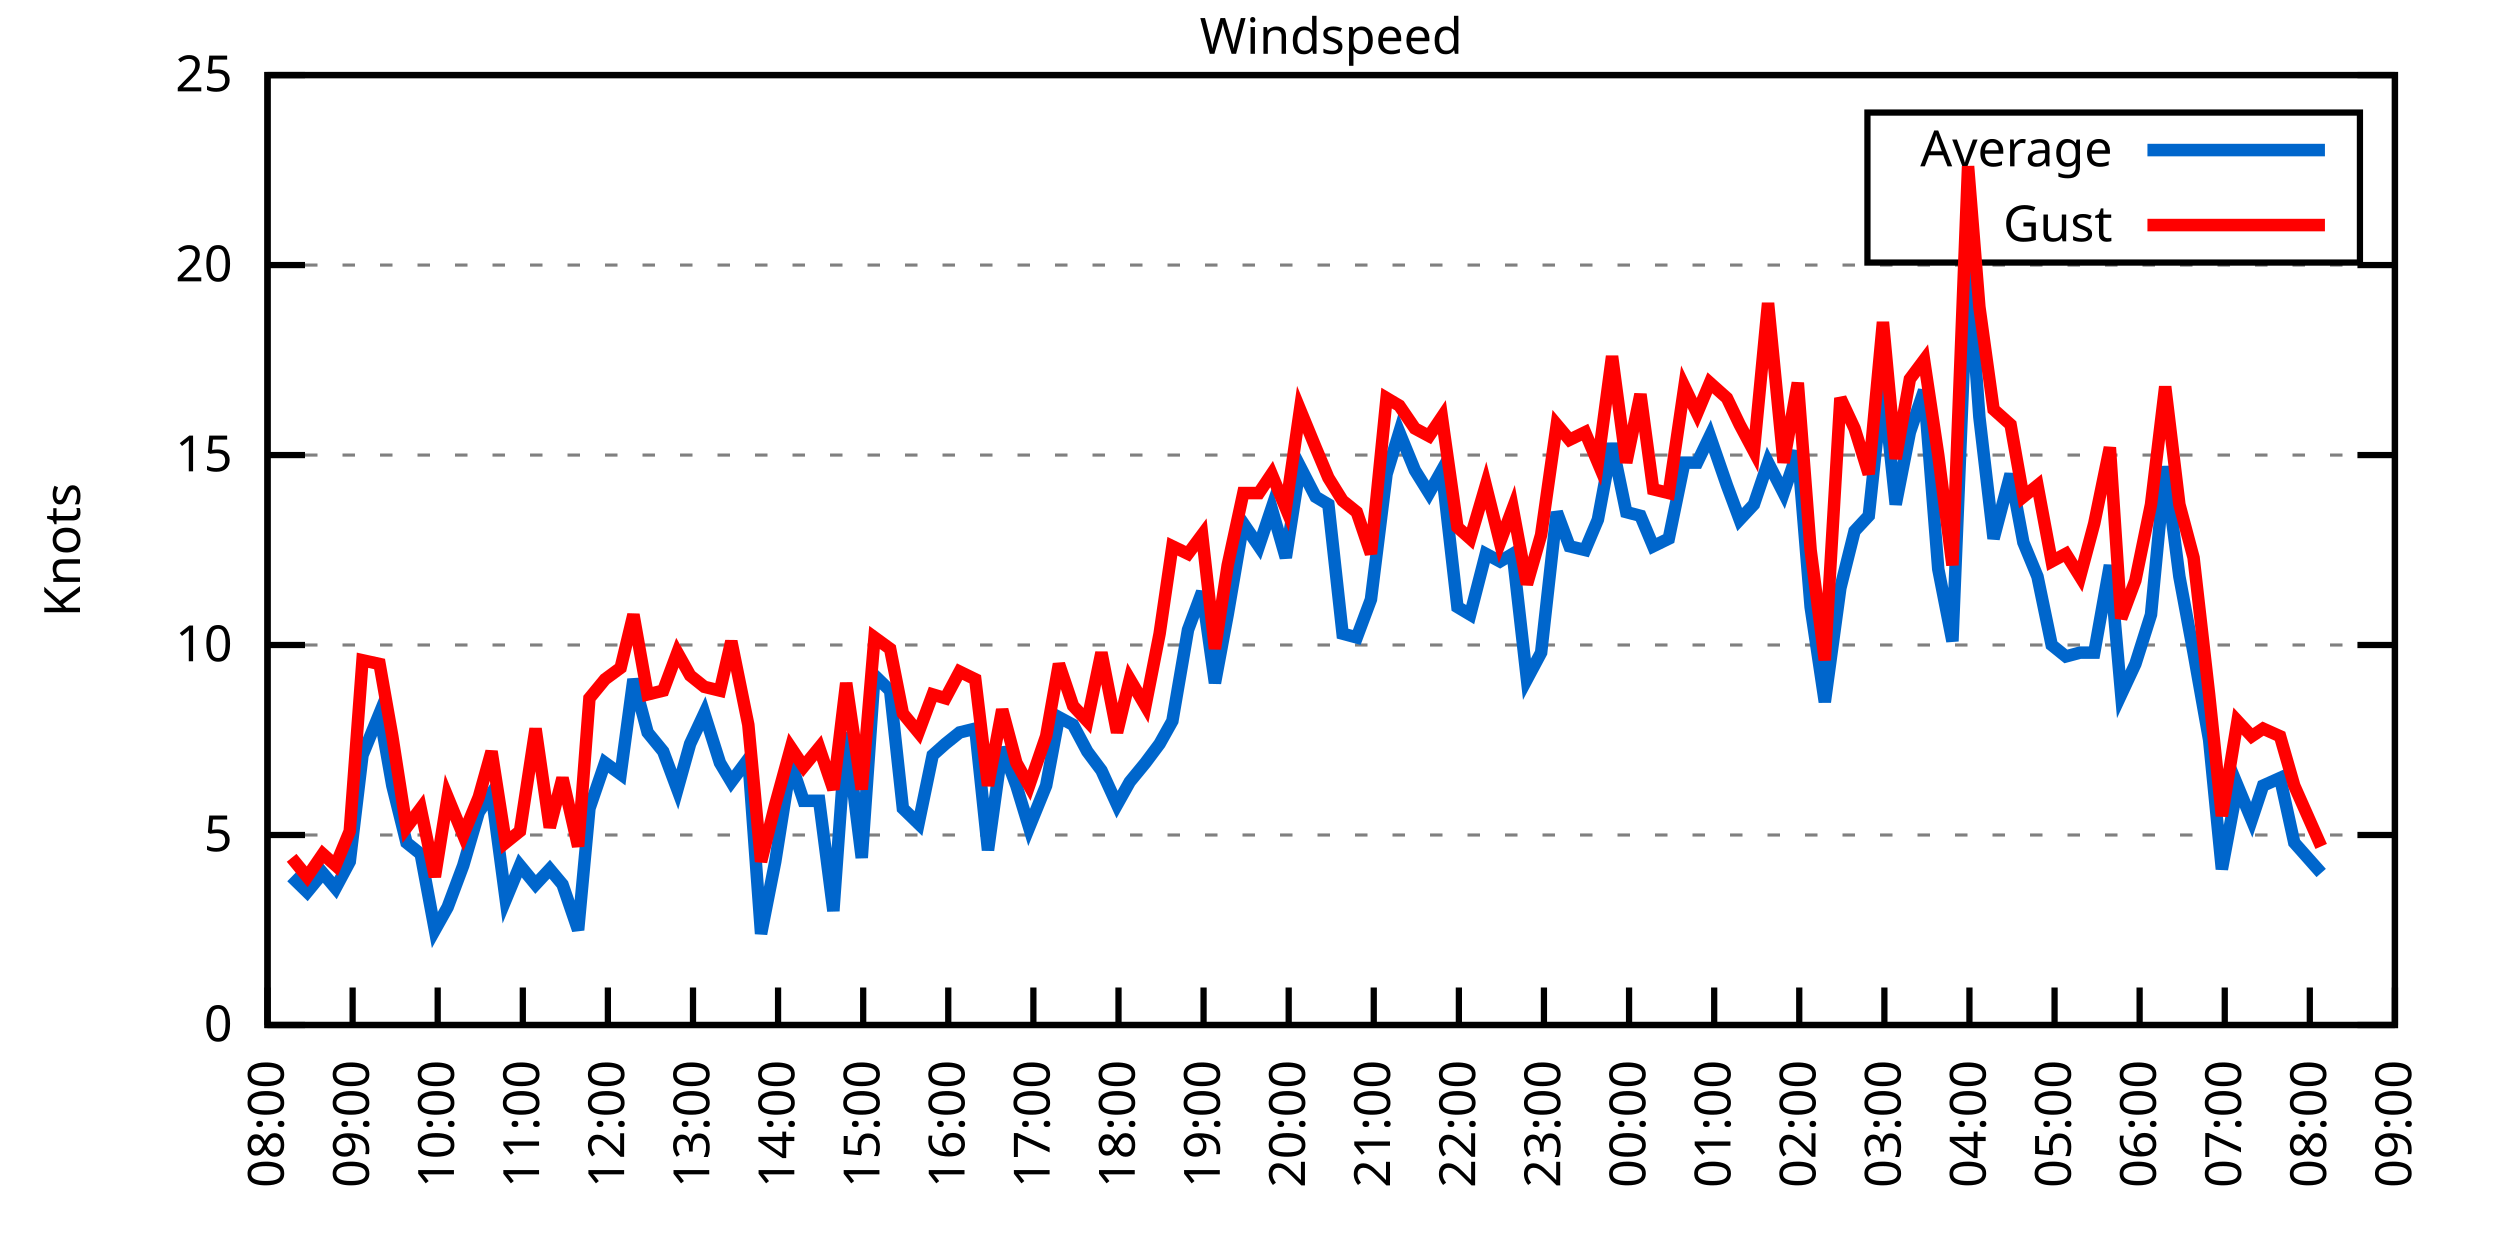
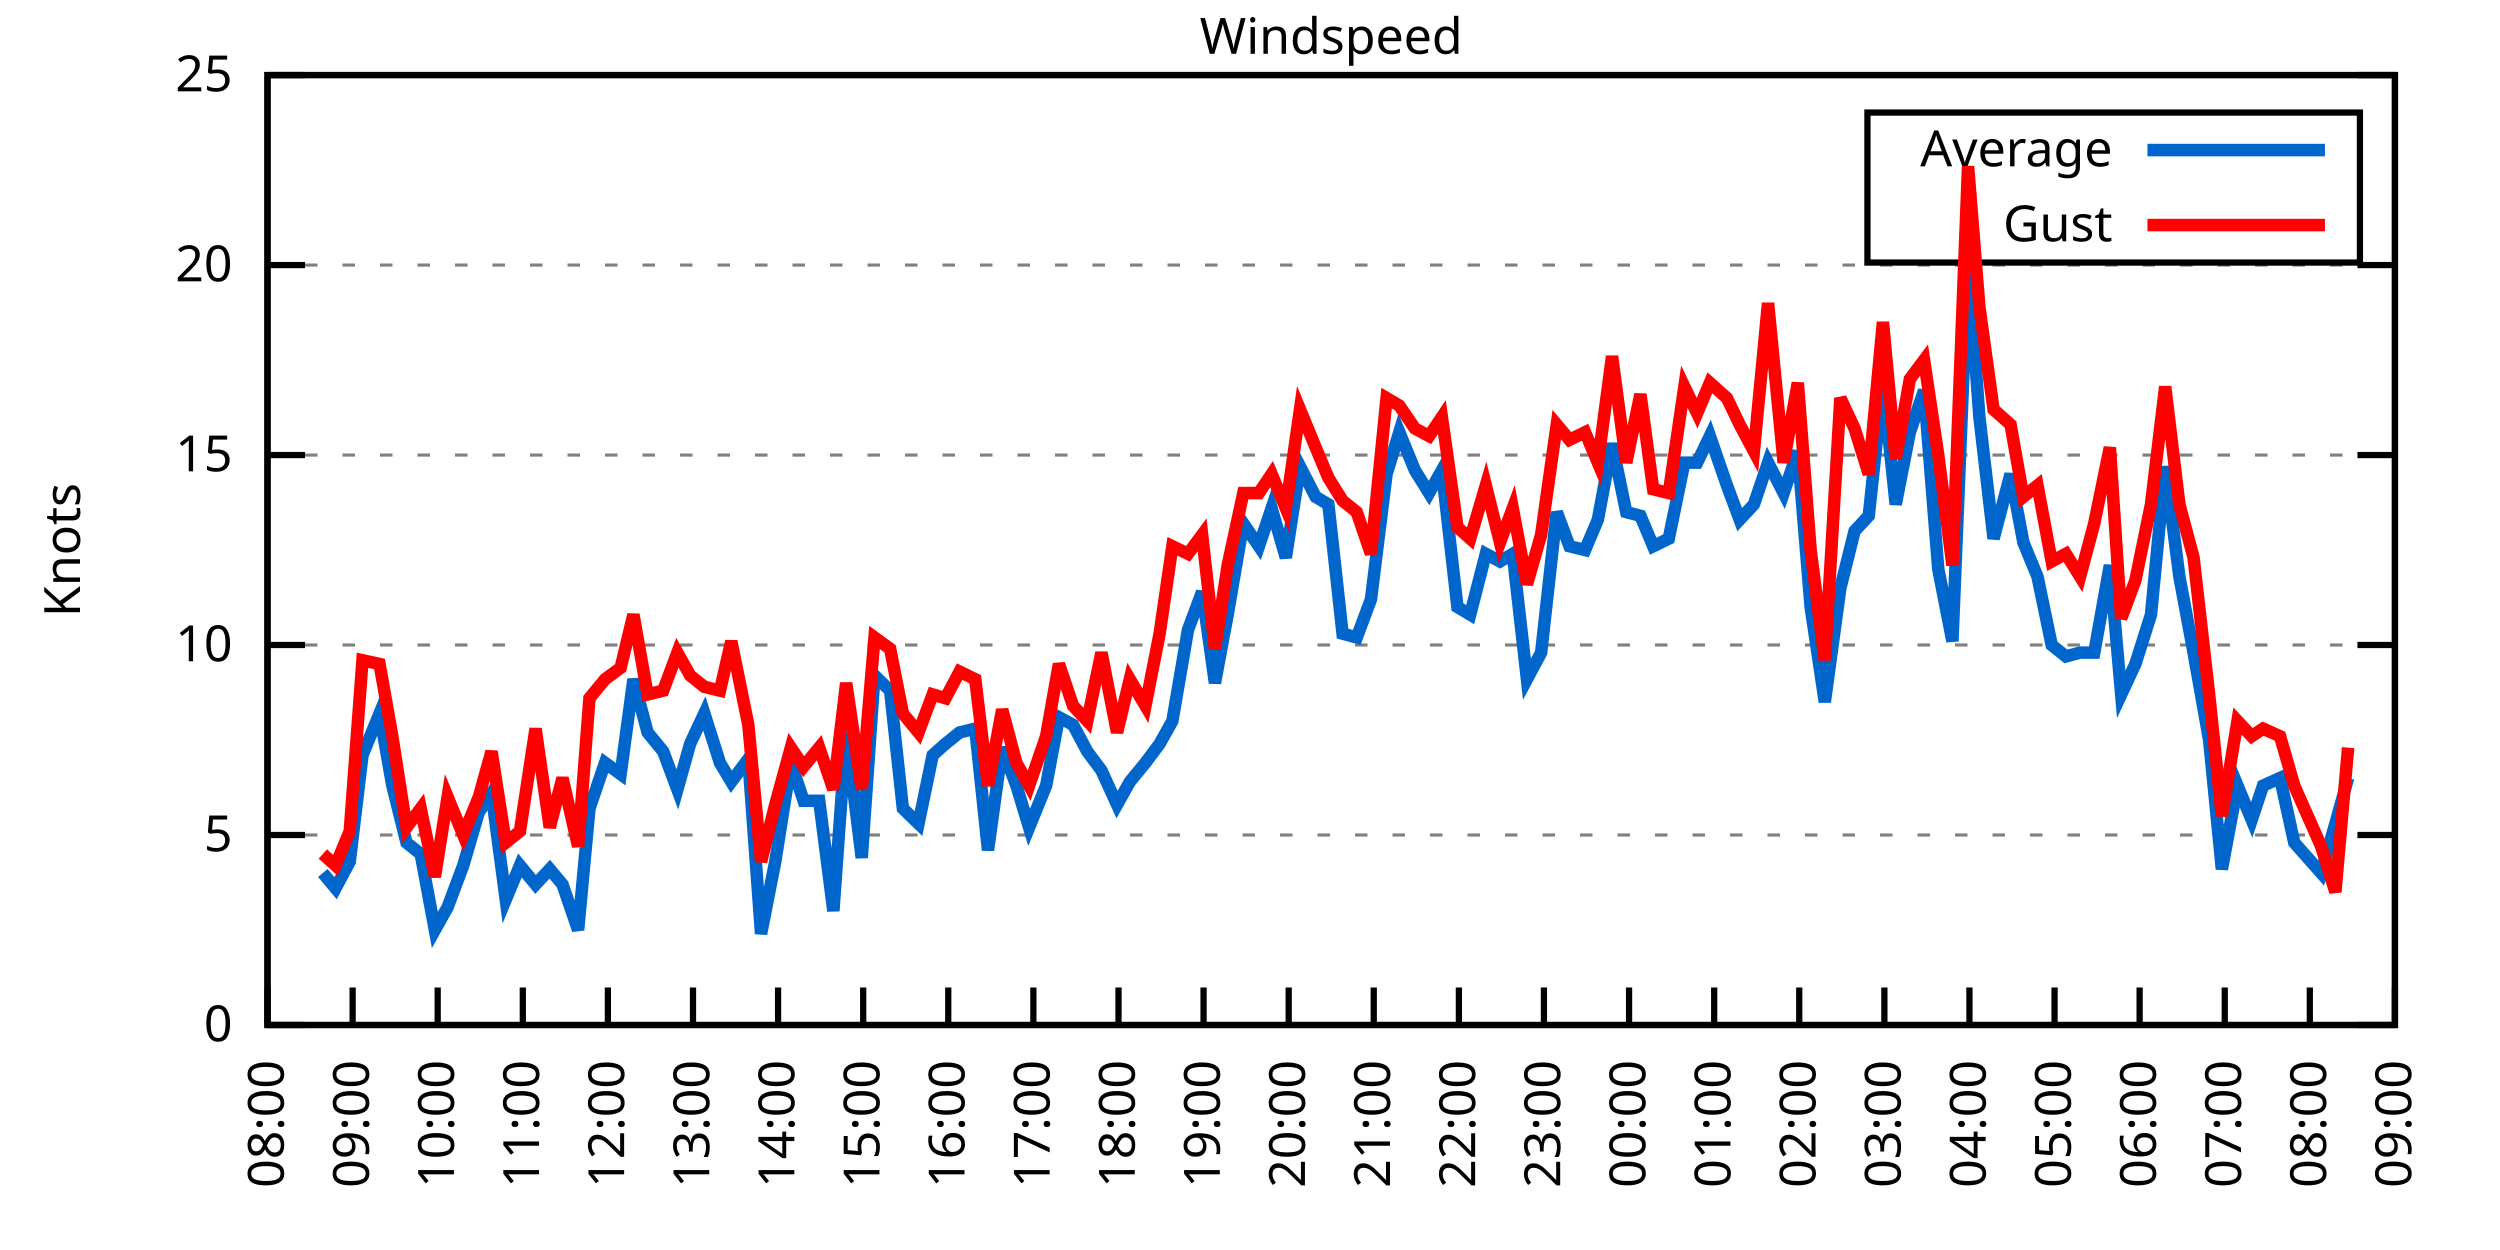
<svg xmlns="http://www.w3.org/2000/svg" xmlns:xlink="http://www.w3.org/1999/xlink" width="400" height="200" viewBox="0 0 400 200">
  <g id="gnuplot_canvas">
    <rect x="0" y="0" width="400" height="200" fill="none" />
    <defs>
      <circle id="gpDot" r="0.5" stroke-width="0.5" stroke="currentColor" />
      <path id="gpPt0" stroke-width="0.333" stroke="currentColor" d="M-1,0 h2 M0,-1 v2" />
      <path id="gpPt1" stroke-width="0.333" stroke="currentColor" d="M-1,-1 L1,1 M1,-1 L-1,1" />
      <path id="gpPt2" stroke-width="0.333" stroke="currentColor" d="M-1,0 L1,0 M0,-1 L0,1 M-1,-1 L1,1 M-1,1 L1,-1" />
      <rect id="gpPt3" stroke-width="0.333" stroke="currentColor" x="-1" y="-1" width="2" height="2" />
      <rect id="gpPt4" stroke-width="0.333" stroke="currentColor" fill="currentColor" x="-1" y="-1" width="2" height="2" />
      <circle id="gpPt5" stroke-width="0.333" stroke="currentColor" cx="0" cy="0" r="1" />
      <use xlink:href="#gpPt5" id="gpPt6" fill="currentColor" stroke="none" />
      <path id="gpPt7" stroke-width="0.333" stroke="currentColor" d="M0,-1.33 L-1.33,0.67 L1.33,0.67 z" />
      <use xlink:href="#gpPt7" id="gpPt8" fill="currentColor" stroke="none" />
      <use xlink:href="#gpPt7" id="gpPt9" stroke="currentColor" transform="rotate(180)" />
      <use xlink:href="#gpPt9" id="gpPt10" fill="currentColor" stroke="none" />
      <use xlink:href="#gpPt3" id="gpPt11" stroke="currentColor" transform="rotate(45)" />
      <use xlink:href="#gpPt11" id="gpPt12" fill="currentColor" stroke="none" />
      <path id="gpPt13" stroke-width="0.333" stroke="currentColor" d="M0,1.330 L1.265,0.411 L0.782,-1.067 L-0.782,-1.076 L-1.265,0.411 z" />
      <use xlink:href="#gpPt13" id="gpPt14" fill="currentColor" stroke="none" />
      <filter id="textbox" filterUnits="objectBoundingBox" x="0" y="0" height="1" width="1">
        <feFlood flood-color="white" flood-opacity="1" result="bgnd" />
        <feComposite in="SourceGraphic" in2="bgnd" operator="atop" />
      </filter>
      <filter id="greybox" filterUnits="objectBoundingBox" x="0" y="0" height="1" width="1">
        <feFlood flood-color="lightgrey" flood-opacity="1" result="grey" />
        <feComposite in="SourceGraphic" in2="grey" operator="atop" />
      </filter>
    </defs>
    <g fill="none" color="white" stroke="currentColor" stroke-width="1.00" stroke-linecap="butt" stroke-linejoin="miter">
</g>
    <g fill="none" color="black" stroke="currentColor" stroke-width="1.00" stroke-linecap="butt" stroke-linejoin="miter">
      <g stroke="none" shape-rendering="crispEdges">
        <polygon fill="rgb(255, 255, 255)" points="42.80,164.00 383.18,164.00 383.18,12.02 42.80,12.02 " />
      </g>
    </g>
    <g fill="none" color="black" stroke="currentColor" stroke-width="1.00" stroke-linecap="butt" stroke-linejoin="miter">
</g>
    <g fill="none" color="black" stroke="black" stroke-width="0.50" stroke-linecap="butt" stroke-linejoin="miter">
</g>
    <g fill="none" color="gray" stroke="currentColor" stroke-width="0.50" stroke-linecap="butt" stroke-linejoin="miter">
      <path stroke="gray" stroke-dasharray="2,4" class="gridline" d="M42.80,164.00 L383.19,164.00  " />
    </g>
    <g fill="none" color="gray" stroke="gray" stroke-width="1.00" stroke-linecap="butt" stroke-linejoin="miter">
</g>
    <g fill="none" color="black" stroke="currentColor" stroke-width="1.00" stroke-linecap="butt" stroke-linejoin="miter">
      <path stroke="black" d="M42.80,164.00 L48.80,164.00 M383.19,164.00 L377.19,164.00  " />
      <g transform="translate(37.20,166.60)" stroke="none" fill="black" font-family="Sans" font-size="8.00" text-anchor="end">
        <text>
          <tspan font-family="Sans"> 0</tspan>
        </text>
      </g>
    </g>
    <g fill="none" color="black" stroke="currentColor" stroke-width="1.00" stroke-linecap="butt" stroke-linejoin="miter">
</g>
    <g fill="none" color="black" stroke="black" stroke-width="0.50" stroke-linecap="butt" stroke-linejoin="miter">
</g>
    <g fill="none" color="gray" stroke="currentColor" stroke-width="0.50" stroke-linecap="butt" stroke-linejoin="miter">
      <path stroke="gray" stroke-dasharray="2,4" class="gridline" d="M42.80,133.60 L383.19,133.60  " />
    </g>
    <g fill="none" color="gray" stroke="gray" stroke-width="1.00" stroke-linecap="butt" stroke-linejoin="miter">
</g>
    <g fill="none" color="black" stroke="currentColor" stroke-width="1.00" stroke-linecap="butt" stroke-linejoin="miter">
      <path stroke="black" d="M42.80,133.60 L48.80,133.60 M383.19,133.60 L377.19,133.60  " />
      <g transform="translate(37.20,136.20)" stroke="none" fill="black" font-family="Sans" font-size="8.00" text-anchor="end">
        <text>
          <tspan font-family="Sans"> 5</tspan>
        </text>
      </g>
    </g>
    <g fill="none" color="black" stroke="currentColor" stroke-width="1.00" stroke-linecap="butt" stroke-linejoin="miter">
</g>
    <g fill="none" color="black" stroke="black" stroke-width="0.50" stroke-linecap="butt" stroke-linejoin="miter">
</g>
    <g fill="none" color="gray" stroke="currentColor" stroke-width="0.50" stroke-linecap="butt" stroke-linejoin="miter">
      <path stroke="gray" stroke-dasharray="2,4" class="gridline" d="M42.80,103.20 L383.19,103.20  " />
    </g>
    <g fill="none" color="gray" stroke="gray" stroke-width="1.00" stroke-linecap="butt" stroke-linejoin="miter">
</g>
    <g fill="none" color="black" stroke="currentColor" stroke-width="1.00" stroke-linecap="butt" stroke-linejoin="miter">
      <path stroke="black" d="M42.80,103.20 L48.80,103.20 M383.19,103.20 L377.19,103.20  " />
      <g transform="translate(37.20,105.80)" stroke="none" fill="black" font-family="Sans" font-size="8.00" text-anchor="end">
        <text>
          <tspan font-family="Sans"> 10</tspan>
        </text>
      </g>
    </g>
    <g fill="none" color="black" stroke="currentColor" stroke-width="1.00" stroke-linecap="butt" stroke-linejoin="miter">
</g>
    <g fill="none" color="black" stroke="black" stroke-width="0.50" stroke-linecap="butt" stroke-linejoin="miter">
</g>
    <g fill="none" color="gray" stroke="currentColor" stroke-width="0.50" stroke-linecap="butt" stroke-linejoin="miter">
      <path stroke="gray" stroke-dasharray="2,4" class="gridline" d="M42.80,72.81 L383.19,72.81  " />
    </g>
    <g fill="none" color="gray" stroke="gray" stroke-width="1.00" stroke-linecap="butt" stroke-linejoin="miter">
</g>
    <g fill="none" color="black" stroke="currentColor" stroke-width="1.00" stroke-linecap="butt" stroke-linejoin="miter">
      <path stroke="black" d="M42.80,72.81 L48.80,72.81 M383.19,72.81 L377.19,72.81  " />
      <g transform="translate(37.20,75.41)" stroke="none" fill="black" font-family="Sans" font-size="8.00" text-anchor="end">
        <text>
          <tspan font-family="Sans"> 15</tspan>
        </text>
      </g>
    </g>
    <g fill="none" color="black" stroke="currentColor" stroke-width="1.00" stroke-linecap="butt" stroke-linejoin="miter">
</g>
    <g fill="none" color="black" stroke="black" stroke-width="0.50" stroke-linecap="butt" stroke-linejoin="miter">
</g>
    <g fill="none" color="gray" stroke="currentColor" stroke-width="0.50" stroke-linecap="butt" stroke-linejoin="miter">
      <path stroke="gray" stroke-dasharray="2,4" class="gridline" d="M42.80,42.41 L383.19,42.41  " />
    </g>
    <g fill="none" color="gray" stroke="gray" stroke-width="1.00" stroke-linecap="butt" stroke-linejoin="miter">
</g>
    <g fill="none" color="black" stroke="currentColor" stroke-width="1.00" stroke-linecap="butt" stroke-linejoin="miter">
      <path stroke="black" d="M42.80,42.41 L48.80,42.41 M383.19,42.41 L377.19,42.41  " />
      <g transform="translate(37.20,45.01)" stroke="none" fill="black" font-family="Sans" font-size="8.00" text-anchor="end">
        <text>
          <tspan font-family="Sans"> 20</tspan>
        </text>
      </g>
    </g>
    <g fill="none" color="black" stroke="currentColor" stroke-width="1.00" stroke-linecap="butt" stroke-linejoin="miter">
</g>
    <g fill="none" color="black" stroke="black" stroke-width="0.50" stroke-linecap="butt" stroke-linejoin="miter">
</g>
    <g fill="none" color="gray" stroke="currentColor" stroke-width="0.50" stroke-linecap="butt" stroke-linejoin="miter">
      <path stroke="gray" stroke-dasharray="2,4" class="gridline" d="M42.80,12.01 L383.19,12.01  " />
    </g>
    <g fill="none" color="gray" stroke="gray" stroke-width="1.00" stroke-linecap="butt" stroke-linejoin="miter">
</g>
    <g fill="none" color="black" stroke="currentColor" stroke-width="1.00" stroke-linecap="butt" stroke-linejoin="miter">
      <path stroke="black" d="M42.80,12.01 L48.80,12.01 M383.19,12.01 L377.19,12.01  " />
      <g transform="translate(37.20,14.61)" stroke="none" fill="black" font-family="Sans" font-size="8.00" text-anchor="end">
        <text>
          <tspan font-family="Sans"> 25</tspan>
        </text>
      </g>
    </g>
    <g fill="none" color="black" stroke="currentColor" stroke-width="1.00" stroke-linecap="butt" stroke-linejoin="miter">
      <path stroke="black" d="M42.80,164.00 L42.80,158.00  " />
      <g transform="translate(45.40,169.60) rotate(270.00)" stroke="none" fill="black" font-family="Sans" font-size="8.00" text-anchor="end">
        <text>
          <tspan font-family="Sans">08:00</tspan>
        </text>
      </g>
    </g>
    <g fill="none" color="black" stroke="currentColor" stroke-width="1.00" stroke-linecap="butt" stroke-linejoin="miter">
      <path stroke="black" d="M56.42,164.00 L56.42,158.00  " />
      <g transform="translate(59.02,169.60) rotate(270.00)" stroke="none" fill="black" font-family="Sans" font-size="8.00" text-anchor="end">
        <text>
          <tspan font-family="Sans">09:00</tspan>
        </text>
      </g>
    </g>
    <g fill="none" color="black" stroke="currentColor" stroke-width="1.00" stroke-linecap="butt" stroke-linejoin="miter">
      <path stroke="black" d="M70.03,164.00 L70.03,158.00  " />
      <g transform="translate(72.63,169.60) rotate(270.00)" stroke="none" fill="black" font-family="Sans" font-size="8.00" text-anchor="end">
        <text>
          <tspan font-family="Sans">10:00</tspan>
        </text>
      </g>
    </g>
    <g fill="none" color="black" stroke="currentColor" stroke-width="1.00" stroke-linecap="butt" stroke-linejoin="miter">
      <path stroke="black" d="M83.65,164.00 L83.65,158.00  " />
      <g transform="translate(86.25,169.60) rotate(270.00)" stroke="none" fill="black" font-family="Sans" font-size="8.00" text-anchor="end">
        <text>
          <tspan font-family="Sans">11:00</tspan>
        </text>
      </g>
    </g>
    <g fill="none" color="black" stroke="currentColor" stroke-width="1.00" stroke-linecap="butt" stroke-linejoin="miter">
      <path stroke="black" d="M97.26,164.00 L97.26,158.00  " />
      <g transform="translate(99.86,169.60) rotate(270.00)" stroke="none" fill="black" font-family="Sans" font-size="8.00" text-anchor="end">
        <text>
          <tspan font-family="Sans">12:00</tspan>
        </text>
      </g>
    </g>
    <g fill="none" color="black" stroke="currentColor" stroke-width="1.00" stroke-linecap="butt" stroke-linejoin="miter">
      <path stroke="black" d="M110.88,164.00 L110.88,158.00  " />
      <g transform="translate(113.48,169.60) rotate(270.00)" stroke="none" fill="black" font-family="Sans" font-size="8.00" text-anchor="end">
        <text>
          <tspan font-family="Sans">13:00</tspan>
        </text>
      </g>
    </g>
    <g fill="none" color="black" stroke="currentColor" stroke-width="1.00" stroke-linecap="butt" stroke-linejoin="miter">
      <path stroke="black" d="M124.49,164.00 L124.49,158.00  " />
      <g transform="translate(127.09,169.60) rotate(270.00)" stroke="none" fill="black" font-family="Sans" font-size="8.00" text-anchor="end">
        <text>
          <tspan font-family="Sans">14:00</tspan>
        </text>
      </g>
    </g>
    <g fill="none" color="black" stroke="currentColor" stroke-width="1.00" stroke-linecap="butt" stroke-linejoin="miter">
      <path stroke="black" d="M138.11,164.00 L138.11,158.00  " />
      <g transform="translate(140.71,169.60) rotate(270.00)" stroke="none" fill="black" font-family="Sans" font-size="8.00" text-anchor="end">
        <text>
          <tspan font-family="Sans">15:00</tspan>
        </text>
      </g>
    </g>
    <g fill="none" color="black" stroke="currentColor" stroke-width="1.00" stroke-linecap="butt" stroke-linejoin="miter">
      <path stroke="black" d="M151.72,164.00 L151.72,158.00  " />
      <g transform="translate(154.32,169.60) rotate(270.00)" stroke="none" fill="black" font-family="Sans" font-size="8.00" text-anchor="end">
        <text>
          <tspan font-family="Sans">16:00</tspan>
        </text>
      </g>
    </g>
    <g fill="none" color="black" stroke="currentColor" stroke-width="1.00" stroke-linecap="butt" stroke-linejoin="miter">
      <path stroke="black" d="M165.34,164.00 L165.34,158.00  " />
      <g transform="translate(167.94,169.60) rotate(270.00)" stroke="none" fill="black" font-family="Sans" font-size="8.00" text-anchor="end">
        <text>
          <tspan font-family="Sans">17:00</tspan>
        </text>
      </g>
    </g>
    <g fill="none" color="black" stroke="currentColor" stroke-width="1.00" stroke-linecap="butt" stroke-linejoin="miter">
      <path stroke="black" d="M178.96,164.00 L178.96,158.00  " />
      <g transform="translate(181.56,169.60) rotate(270.00)" stroke="none" fill="black" font-family="Sans" font-size="8.00" text-anchor="end">
        <text>
          <tspan font-family="Sans">18:00</tspan>
        </text>
      </g>
    </g>
    <g fill="none" color="black" stroke="currentColor" stroke-width="1.00" stroke-linecap="butt" stroke-linejoin="miter">
      <path stroke="black" d="M192.57,164.00 L192.57,158.00  " />
      <g transform="translate(195.17,169.60) rotate(270.00)" stroke="none" fill="black" font-family="Sans" font-size="8.00" text-anchor="end">
        <text>
          <tspan font-family="Sans">19:00</tspan>
        </text>
      </g>
    </g>
    <g fill="none" color="black" stroke="currentColor" stroke-width="1.00" stroke-linecap="butt" stroke-linejoin="miter">
      <path stroke="black" d="M206.19,164.00 L206.19,158.00  " />
      <g transform="translate(208.79,169.60) rotate(270.00)" stroke="none" fill="black" font-family="Sans" font-size="8.00" text-anchor="end">
        <text>
          <tspan font-family="Sans">20:00</tspan>
        </text>
      </g>
    </g>
    <g fill="none" color="black" stroke="currentColor" stroke-width="1.00" stroke-linecap="butt" stroke-linejoin="miter">
      <path stroke="black" d="M219.80,164.00 L219.80,158.00  " />
      <g transform="translate(222.40,169.60) rotate(270.00)" stroke="none" fill="black" font-family="Sans" font-size="8.00" text-anchor="end">
        <text>
          <tspan font-family="Sans">21:00</tspan>
        </text>
      </g>
    </g>
    <g fill="none" color="black" stroke="currentColor" stroke-width="1.00" stroke-linecap="butt" stroke-linejoin="miter">
      <path stroke="black" d="M233.42,164.00 L233.42,158.00  " />
      <g transform="translate(236.02,169.60) rotate(270.00)" stroke="none" fill="black" font-family="Sans" font-size="8.00" text-anchor="end">
        <text>
          <tspan font-family="Sans">22:00</tspan>
        </text>
      </g>
    </g>
    <g fill="none" color="black" stroke="currentColor" stroke-width="1.00" stroke-linecap="butt" stroke-linejoin="miter">
      <path stroke="black" d="M247.03,164.00 L247.03,158.00  " />
      <g transform="translate(249.63,169.60) rotate(270.00)" stroke="none" fill="black" font-family="Sans" font-size="8.00" text-anchor="end">
        <text>
          <tspan font-family="Sans">23:00</tspan>
        </text>
      </g>
    </g>
    <g fill="none" color="black" stroke="currentColor" stroke-width="1.00" stroke-linecap="butt" stroke-linejoin="miter">
      <path stroke="black" d="M260.65,164.00 L260.65,158.00  " />
      <g transform="translate(263.25,169.60) rotate(270.00)" stroke="none" fill="black" font-family="Sans" font-size="8.00" text-anchor="end">
        <text>
          <tspan font-family="Sans">00:00</tspan>
        </text>
      </g>
    </g>
    <g fill="none" color="black" stroke="currentColor" stroke-width="1.00" stroke-linecap="butt" stroke-linejoin="miter">
      <path stroke="black" d="M274.27,164.00 L274.27,158.00  " />
      <g transform="translate(276.87,169.60) rotate(270.00)" stroke="none" fill="black" font-family="Sans" font-size="8.00" text-anchor="end">
        <text>
          <tspan font-family="Sans">01:00</tspan>
        </text>
      </g>
    </g>
    <g fill="none" color="black" stroke="currentColor" stroke-width="1.00" stroke-linecap="butt" stroke-linejoin="miter">
      <path stroke="black" d="M287.88,164.00 L287.88,158.00  " />
      <g transform="translate(290.48,169.60) rotate(270.00)" stroke="none" fill="black" font-family="Sans" font-size="8.00" text-anchor="end">
        <text>
          <tspan font-family="Sans">02:00</tspan>
        </text>
      </g>
    </g>
    <g fill="none" color="black" stroke="currentColor" stroke-width="1.00" stroke-linecap="butt" stroke-linejoin="miter">
      <path stroke="black" d="M301.50,164.00 L301.50,158.00  " />
      <g transform="translate(304.10,169.60) rotate(270.00)" stroke="none" fill="black" font-family="Sans" font-size="8.00" text-anchor="end">
        <text>
          <tspan font-family="Sans">03:00</tspan>
        </text>
      </g>
    </g>
    <g fill="none" color="black" stroke="currentColor" stroke-width="1.00" stroke-linecap="butt" stroke-linejoin="miter">
      <path stroke="black" d="M315.11,164.00 L315.11,158.00  " />
      <g transform="translate(317.71,169.60) rotate(270.00)" stroke="none" fill="black" font-family="Sans" font-size="8.00" text-anchor="end">
        <text>
          <tspan font-family="Sans">04:00</tspan>
        </text>
      </g>
    </g>
    <g fill="none" color="black" stroke="currentColor" stroke-width="1.00" stroke-linecap="butt" stroke-linejoin="miter">
      <path stroke="black" d="M328.73,164.00 L328.73,158.00  " />
      <g transform="translate(331.33,169.60) rotate(270.00)" stroke="none" fill="black" font-family="Sans" font-size="8.00" text-anchor="end">
        <text>
          <tspan font-family="Sans">05:00</tspan>
        </text>
      </g>
    </g>
    <g fill="none" color="black" stroke="currentColor" stroke-width="1.00" stroke-linecap="butt" stroke-linejoin="miter">
      <path stroke="black" d="M342.34,164.00 L342.34,158.00  " />
      <g transform="translate(344.94,169.60) rotate(270.00)" stroke="none" fill="black" font-family="Sans" font-size="8.00" text-anchor="end">
        <text>
          <tspan font-family="Sans">06:00</tspan>
        </text>
      </g>
    </g>
    <g fill="none" color="black" stroke="currentColor" stroke-width="1.00" stroke-linecap="butt" stroke-linejoin="miter">
      <path stroke="black" d="M355.96,164.00 L355.96,158.00  " />
      <g transform="translate(358.56,169.60) rotate(270.00)" stroke="none" fill="black" font-family="Sans" font-size="8.00" text-anchor="end">
        <text>
          <tspan font-family="Sans">07:00</tspan>
        </text>
      </g>
    </g>
    <g fill="none" color="black" stroke="currentColor" stroke-width="1.00" stroke-linecap="butt" stroke-linejoin="miter">
      <path stroke="black" d="M369.57,164.00 L369.57,158.00  " />
      <g transform="translate(372.17,169.60) rotate(270.00)" stroke="none" fill="black" font-family="Sans" font-size="8.00" text-anchor="end">
        <text>
          <tspan font-family="Sans">08:00</tspan>
        </text>
      </g>
    </g>
    <g fill="none" color="black" stroke="currentColor" stroke-width="1.00" stroke-linecap="butt" stroke-linejoin="miter">
      <path stroke="black" d="M383.19,164.00 L383.19,158.00  " />
      <g transform="translate(385.79,169.60) rotate(270.00)" stroke="none" fill="black" font-family="Sans" font-size="8.00" text-anchor="end">
        <text>
          <tspan font-family="Sans">09:00</tspan>
        </text>
      </g>
    </g>
    <g fill="none" color="black" stroke="currentColor" stroke-width="1.00" stroke-linecap="butt" stroke-linejoin="miter">
</g>
    <g fill="none" color="black" stroke="currentColor" stroke-width="1.00" stroke-linecap="butt" stroke-linejoin="miter">
      <path stroke="black" d="M42.80,12.01 L42.80,164.00 L383.19,164.00 L383.19,12.01 L42.80,12.01 Z  " />
    </g>
    <g fill="none" color="black" stroke="currentColor" stroke-width="1.00" stroke-linecap="butt" stroke-linejoin="miter">
</g>
    <g fill="none" color="black" stroke="currentColor" stroke-width="1.00" stroke-linecap="butt" stroke-linejoin="miter">
      <path stroke="black" d="M298.79,42.01 L298.79,18.01 L377.59,18.01 L377.59,42.01 L298.79,42.01 Z  " />
    </g>
    <g id="Windspeed_plot_1">
      <g fill="none" color="white" stroke="black" stroke-width="2.00" stroke-linecap="butt" stroke-linejoin="miter">
</g>
      <g fill="none" color="black" stroke="currentColor" stroke-width="2.00" stroke-linecap="butt" stroke-linejoin="miter">
        <g transform="translate(337.99,26.61)" stroke="none" fill="black" font-family="Sans" font-size="8.00" text-anchor="end">
          <text>
            <tspan font-family="Sans">Average</tspan>
          </text>
        </g>
      </g>
      <g fill="none" color="black" stroke="currentColor" stroke-width="2.00" stroke-linecap="butt" stroke-linejoin="miter">
-         <path stroke="rgb(  0, 102, 204)" d="M343.59,24.01 L371.99,24.01 M46.66,140.29 L49.15,142.72 L51.65,139.68 L53.69,142.11 L55.96,137.86 L58.00,120.83   L60.73,114.15 L62.77,125.70 L65.04,134.82 L67.31,136.64 L69.58,148.80 L71.62,145.15 L74.12,138.47 L76.61,129.95   L78.65,126.91 L80.92,143.94 L83.19,138.47 L85.69,141.51 L87.96,139.07 L90.00,141.51 L92.50,148.80 L94.31,129.35   L96.81,122.05 L99.30,123.87 L101.35,108.68 L103.62,117.19 L106.11,120.23 L108.38,126.31 L110.42,119.01 L112.69,114.15   L115.19,122.05 L117.01,125.09 L119.73,121.44 L121.77,149.41 L124.04,137.86 L126.54,122.05 L128.58,128.13 L131.07,128.13   L133.34,145.76 L135.39,117.19 L137.88,137.25 L139.92,108.07 L142.42,110.50 L144.46,129.35 L146.96,131.78 L149.23,120.83   L151.27,119.01 L153.54,117.19 L156.04,116.58 L158.08,136.03 L160.35,119.62 L162.62,125.70 L164.66,132.39 L167.38,125.70   L169.43,114.76 L171.69,115.97 L173.96,120.23 L176.23,123.27 L178.73,128.74 L180.77,125.09 L183.27,122.05 L185.54,119.01   L187.58,115.36 L190.08,100.77 L192.34,94.69 L194.39,109.28 L196.43,98.34 L198.93,83.75 L201.42,87.40 L203.46,81.32   L205.73,89.22 L208.00,74.63 L210.50,79.49 L212.54,80.71 L214.81,101.38 L217.08,101.99 L219.35,95.91 L221.85,75.85   L223.89,69.16 L226.38,75.24 L228.65,78.89 L230.70,75.24 L233.19,97.12 L235.23,98.34 L237.73,88.61 L240.00,89.83   L242.04,88.61 L244.31,108.68 L246.58,104.42 L249.08,81.93 L251.12,87.40 L253.61,88.00 L255.66,83.14 L257.93,70.98   L260.20,81.93 L262.47,82.53 L264.51,87.40 L267.00,86.18 L269.50,74.02 L271.54,74.02 L273.58,69.77 L276.31,77.67   L278.35,83.14 L280.62,80.71 L282.89,74.02 L285.38,78.89 L287.65,72.20 L289.70,97.12 L291.97,112.32 L294.46,94.08   L296.73,84.97 L299.00,82.53 L301.27,61.25 L303.31,80.71 L305.58,69.16 L307.85,62.47 L310.12,91.04 L312.39,102.60   L314.89,41.80 L316.70,66.73 L318.97,86.18 L321.69,75.85 L323.74,86.79 L326.00,92.26 L328.27,103.20 L330.54,105.03   L332.81,104.42 L335.08,104.42 L337.58,90.44 L339.39,111.11 L341.66,106.24 L344.16,98.34 L346.43,74.63 L348.70,92.26   L350.97,104.42 L353.46,118.40 L355.50,139.07 L358.00,125.70 L360.27,131.17 L362.09,125.70 L364.81,124.48 L367.08,134.82   L371.39,139.68  " />
+         <path stroke="rgb(  0, 102, 204)" d="M343.59,24.01 L371.99,24.01 M51.65,139.68 L53.69,142.11 L55.96,137.86 L58.00,120.83 L60.73,114.15 L62.77,125.70   L65.04,134.82 L67.31,136.64 L69.58,148.80 L71.62,145.15 L74.12,138.47 L76.61,129.95 L78.65,126.91 L80.92,143.94   L83.19,138.47 L85.69,141.51 L87.96,139.07 L90.00,141.51 L92.50,148.80 L94.31,129.35 L96.81,122.05 L99.30,123.87   L101.35,108.68 L103.62,117.19 L106.11,120.23 L108.38,126.31 L110.42,119.01 L112.69,114.15 L115.19,122.05 L117.01,125.09   L119.73,121.44 L121.77,149.41 L124.04,137.86 L126.54,122.05 L128.58,128.13 L131.07,128.13 L133.34,145.76 L135.39,117.19   L137.88,137.25 L139.92,108.07 L142.42,110.50 L144.46,129.35 L146.96,131.78 L149.23,120.83 L151.27,119.01 L153.54,117.19   L156.04,116.58 L158.08,136.03 L160.35,119.62 L162.62,125.70 L164.66,132.39 L167.38,125.70 L169.43,114.76 L171.69,115.97   L173.96,120.23 L176.23,123.27 L178.73,128.74 L180.77,125.09 L183.27,122.05 L185.54,119.01 L187.58,115.36 L190.08,100.77   L192.34,94.69 L194.39,109.28 L196.43,98.34 L198.93,83.75 L201.42,87.40 L203.46,81.32 L205.73,89.22 L208.00,74.63   L210.50,79.49 L212.54,80.71 L214.81,101.38 L217.08,101.99 L219.35,95.91 L221.85,75.85 L223.89,69.16 L226.38,75.24   L228.65,78.89 L230.70,75.24 L233.19,97.12 L235.23,98.34 L237.73,88.61 L240.00,89.83 L242.04,88.61 L244.31,108.68   L246.58,104.42 L249.08,81.93 L251.12,87.40 L253.61,88.00 L255.66,83.14 L257.93,70.98 L260.20,81.93 L262.47,82.53   L264.51,87.40 L267.00,86.18 L269.50,74.02 L271.54,74.02 L273.58,69.77 L276.31,77.67 L278.35,83.14 L280.62,80.71   L282.89,74.02 L285.38,78.89 L287.65,72.20 L289.70,97.12 L291.97,112.32 L294.46,94.08 L296.73,84.97 L299.00,82.53   L301.27,61.25 L303.31,80.71 L305.58,69.16 L307.85,62.47 L310.12,91.04 L312.39,102.60 L314.89,41.80 L316.70,66.73   L318.97,86.18 L321.69,75.85 L323.74,86.79 L326.00,92.26 L328.27,103.20 L330.54,105.03 L332.81,104.42 L335.08,104.42   L337.58,90.44 L339.39,111.11 L341.66,106.24 L344.16,98.34 L346.43,74.63 L348.70,92.26 L350.97,104.42 L353.46,118.40   L355.50,139.07 L358.00,125.70 L360.27,131.17 L362.09,125.70 L364.81,124.48 L367.08,134.82 L371.39,139.68 L373.66,131.78   L375.70,124.48  " />
      </g>
    </g>
    <g id="Windspeed_plot_2">
      <g fill="none" color="black" stroke="currentColor" stroke-width="2.00" stroke-linecap="butt" stroke-linejoin="miter">
        <g transform="translate(337.99,38.61)" stroke="none" fill="black" font-family="Sans" font-size="8.00" text-anchor="end">
          <text>
            <tspan font-family="Sans">Gust</tspan>
          </text>
        </g>
      </g>
      <g fill="none" color="black" stroke="currentColor" stroke-width="2.00" stroke-linecap="butt" stroke-linejoin="miter">
-         <path stroke="rgb(255,   0,   0)" d="M343.59,36.01 L371.99,36.01 M46.66,137.25 L49.15,140.29 L51.65,136.64 L53.69,138.47 L55.96,132.99 L58.00,105.64   L60.73,106.24 L62.77,117.80 L65.04,132.39 L67.31,129.35 L69.58,140.29 L71.62,127.52 L74.12,133.60 L76.61,127.52   L78.65,120.23 L80.92,134.82 L83.19,132.99 L85.69,116.58 L87.96,132.39 L90.00,124.48 L92.50,135.43 L94.31,111.72   L96.81,108.68 L99.30,106.85 L101.35,98.34 L103.62,111.11 L106.11,110.50 L108.38,104.42 L110.42,108.07 L112.69,109.89   L115.19,110.50 L117.01,102.60 L119.73,115.97 L121.77,137.86 L124.04,128.74 L126.54,119.62 L128.58,122.66 L131.07,119.62   L133.34,126.31 L135.39,109.28 L137.88,126.31 L139.92,101.99 L142.42,103.81 L144.46,114.15 L146.96,117.19 L149.23,111.11   L151.27,111.72 L153.54,107.46 L156.04,108.68 L158.08,125.70 L160.35,113.54 L162.62,122.05 L164.66,125.70 L167.38,117.80   L169.43,106.24 L171.69,112.93 L173.96,115.36 L176.23,104.42 L178.73,117.19 L180.77,108.68 L183.27,112.93 L185.54,101.38   L187.58,87.40 L190.08,88.61 L192.34,85.57 L194.39,103.81 L196.43,90.44 L198.93,78.89 L201.42,78.89 L203.46,75.85   L205.73,81.32 L208.00,65.51 L210.50,71.59 L212.54,76.45 L214.81,80.10 L217.08,81.93 L219.35,88.61 L221.85,63.69   L223.89,64.90 L226.38,68.55 L228.65,69.77 L230.70,66.73 L233.19,84.36 L235.23,86.18 L237.73,77.67 L240.00,86.79   L242.04,81.32 L244.31,93.48 L246.58,85.57 L249.08,67.94 L251.12,70.37 L253.61,69.16 L255.66,74.02 L257.93,57.00   L260.20,74.02 L262.47,63.08 L264.51,78.28 L267.00,78.89 L269.50,61.86 L271.54,66.12 L273.58,61.25 L276.31,63.69   L278.35,67.94 L280.62,72.20 L282.89,48.49 L285.38,74.02 L287.65,61.25 L289.70,88.00 L291.97,105.64 L294.46,63.69   L296.73,68.55 L299.00,75.85 L301.27,51.53 L303.31,73.41 L305.58,60.65 L307.85,57.61 L310.12,72.81 L312.39,90.44   L314.89,26.60 L316.70,49.10 L318.97,65.51 L321.69,67.94 L323.74,79.49 L326.00,77.67 L328.27,89.83 L330.54,88.61   L332.81,92.26 L335.08,83.75 L337.58,71.59 L339.39,98.95 L341.66,92.87 L344.16,80.71 L346.43,61.86 L348.70,80.71   L350.97,89.22 L353.46,111.11 L355.50,130.56 L358.00,115.36 L360.27,117.80 L362.09,116.58 L364.81,117.80 L367.08,125.70   L371.39,135.43  " />
+         <path stroke="rgb(255,   0,   0)" d="M343.59,36.01 L371.99,36.01 M51.65,136.64 L53.69,138.47 L55.96,132.99 L58.00,105.64 L60.73,106.24 L62.77,117.80   L65.04,132.39 L67.31,129.35 L69.58,140.29 L71.62,127.52 L74.12,133.60 L76.61,127.52 L78.65,120.23 L80.92,134.82   L83.19,132.99 L85.69,116.58 L87.96,132.39 L90.00,124.48 L92.50,135.43 L94.31,111.72 L96.81,108.68 L99.30,106.85   L101.35,98.34 L103.62,111.11 L106.11,110.50 L108.38,104.42 L110.42,108.07 L112.69,109.89 L115.19,110.50 L117.01,102.60   L119.73,115.97 L121.77,137.86 L124.04,128.74 L126.54,119.62 L128.58,122.66 L131.07,119.62 L133.34,126.31 L135.39,109.28   L137.88,126.31 L139.92,101.99 L142.42,103.81 L144.46,114.15 L146.96,117.19 L149.23,111.11 L151.27,111.72 L153.54,107.46   L156.04,108.68 L158.08,125.70 L160.35,113.54 L162.62,122.05 L164.66,125.70 L167.38,117.80 L169.43,106.24 L171.69,112.93   L173.96,115.36 L176.23,104.42 L178.73,117.19 L180.77,108.68 L183.27,112.93 L185.54,101.38 L187.58,87.40 L190.08,88.61   L192.34,85.57 L194.39,103.81 L196.43,90.44 L198.93,78.89 L201.42,78.89 L203.46,75.85 L205.73,81.32 L208.00,65.51   L210.50,71.59 L212.54,76.45 L214.81,80.10 L217.08,81.93 L219.35,88.61 L221.85,63.69 L223.89,64.90 L226.38,68.55   L228.65,69.77 L230.70,66.73 L233.19,84.36 L235.23,86.18 L237.73,77.67 L240.00,86.79 L242.04,81.32 L244.31,93.48   L246.58,85.57 L249.08,67.94 L251.12,70.37 L253.61,69.16 L255.66,74.02 L257.93,57.00 L260.20,74.02 L262.47,63.08   L264.51,78.28 L267.00,78.89 L269.50,61.86 L271.54,66.12 L273.58,61.25 L276.31,63.69 L278.35,67.94 L280.62,72.20   L282.89,48.49 L285.38,74.02 L287.65,61.25 L289.70,88.00 L291.97,105.64 L294.46,63.69 L296.73,68.55 L299.00,75.85   L301.27,51.53 L303.31,73.41 L305.58,60.65 L307.85,57.61 L310.12,72.81 L312.39,90.44 L314.89,26.60 L316.70,49.10   L318.97,65.51 L321.69,67.94 L323.74,79.49 L326.00,77.67 L328.27,89.83 L330.54,88.61 L332.81,92.26 L335.08,83.75   L337.58,71.59 L339.39,98.95 L341.66,92.87 L344.16,80.71 L346.43,61.86 L348.70,80.71 L350.97,89.22 L353.46,111.11   L355.50,130.56 L358.00,115.36 L360.27,117.80 L362.09,116.58 L364.81,117.80 L367.08,125.70 L371.39,135.43 L373.66,142.72   L375.70,119.62  " />
      </g>
    </g>
    <g fill="none" color="black" stroke="currentColor" stroke-width="2.00" stroke-linecap="butt" stroke-linejoin="miter">
</g>
    <g fill="none" color="black" stroke="black" stroke-width="1.00" stroke-linecap="butt" stroke-linejoin="miter">
</g>
    <g fill="none" color="black" stroke="currentColor" stroke-width="1.00" stroke-linecap="butt" stroke-linejoin="miter">
      <path stroke="black" d="M42.80,12.01 L42.80,164.00 L383.19,164.00 L383.19,12.01 L42.80,12.01 Z  " />
      <g transform="translate(12.80,88.01) rotate(270.00)" stroke="none" fill="black" font-family="Sans" font-size="8.00" text-anchor="middle">
        <text>
          <tspan font-family="Sans">Knots</tspan>
        </text>
      </g>
    </g>
    <g fill="none" color="black" stroke="currentColor" stroke-width="1.00" stroke-linecap="butt" stroke-linejoin="miter">
</g>
    <g fill="none" color="black" stroke="currentColor" stroke-width="1.00" stroke-linecap="butt" stroke-linejoin="miter">
      <g transform="translate(212.99,8.61)" stroke="none" fill="black" font-family="Sans" font-size="8.00" text-anchor="middle">
        <text>
          <tspan font-family="Sans">Windspeed</tspan>
        </text>
      </g>
    </g>
    <g fill="none" color="black" stroke="currentColor" stroke-width="1.00" stroke-linecap="butt" stroke-linejoin="miter">
</g>
  </g>
</svg>
